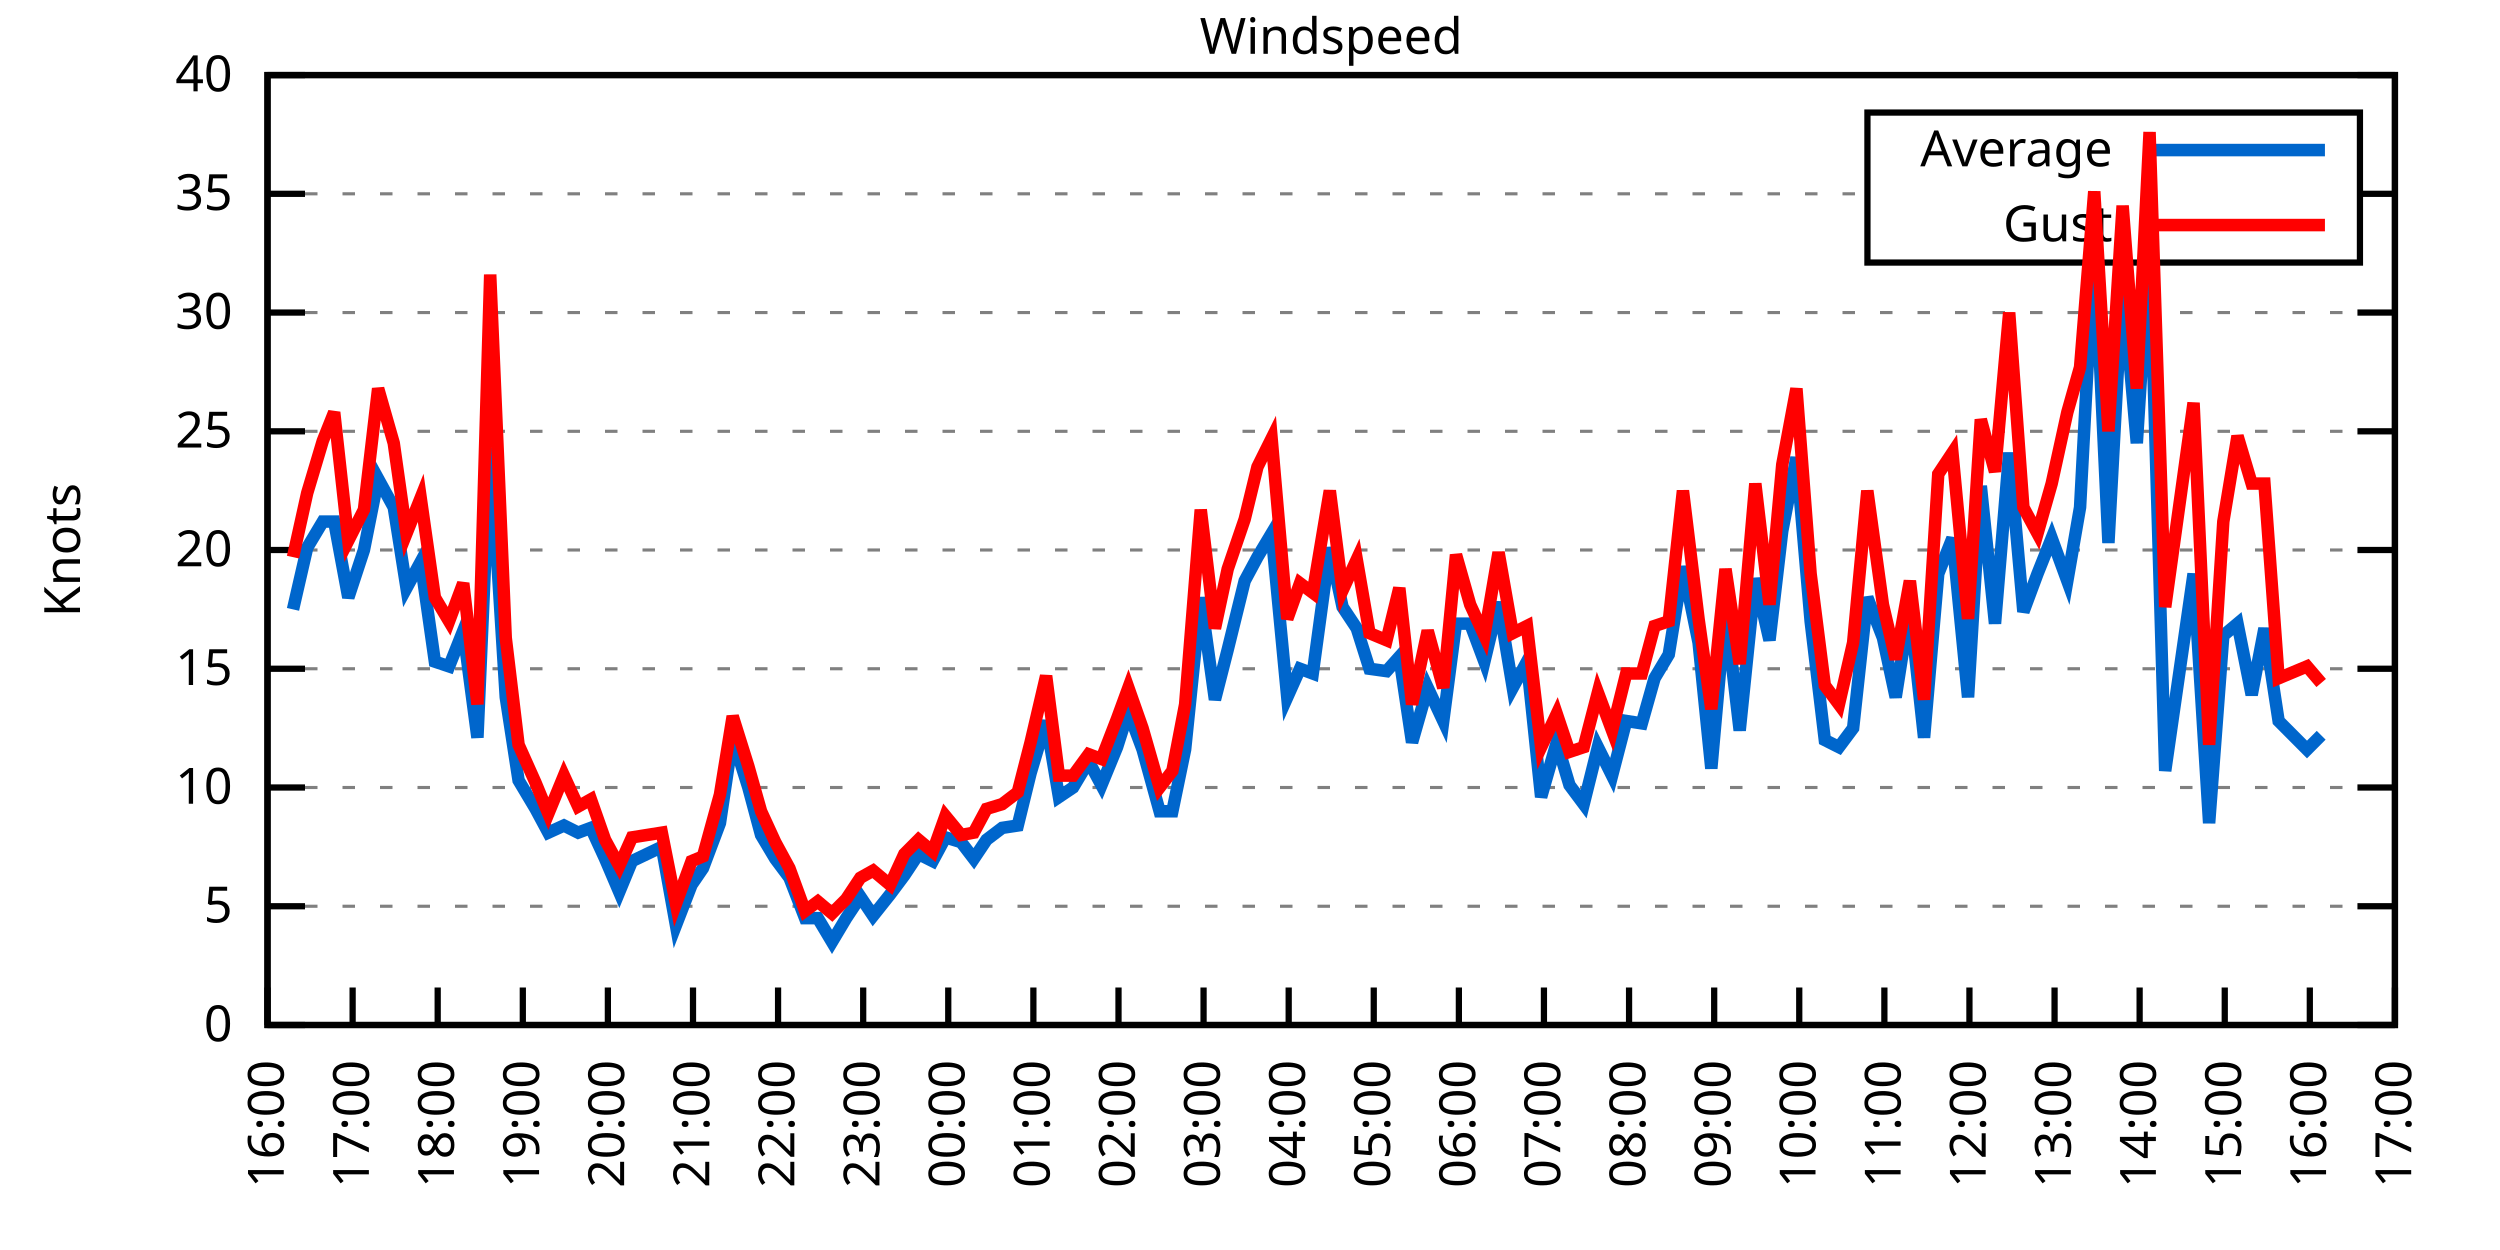
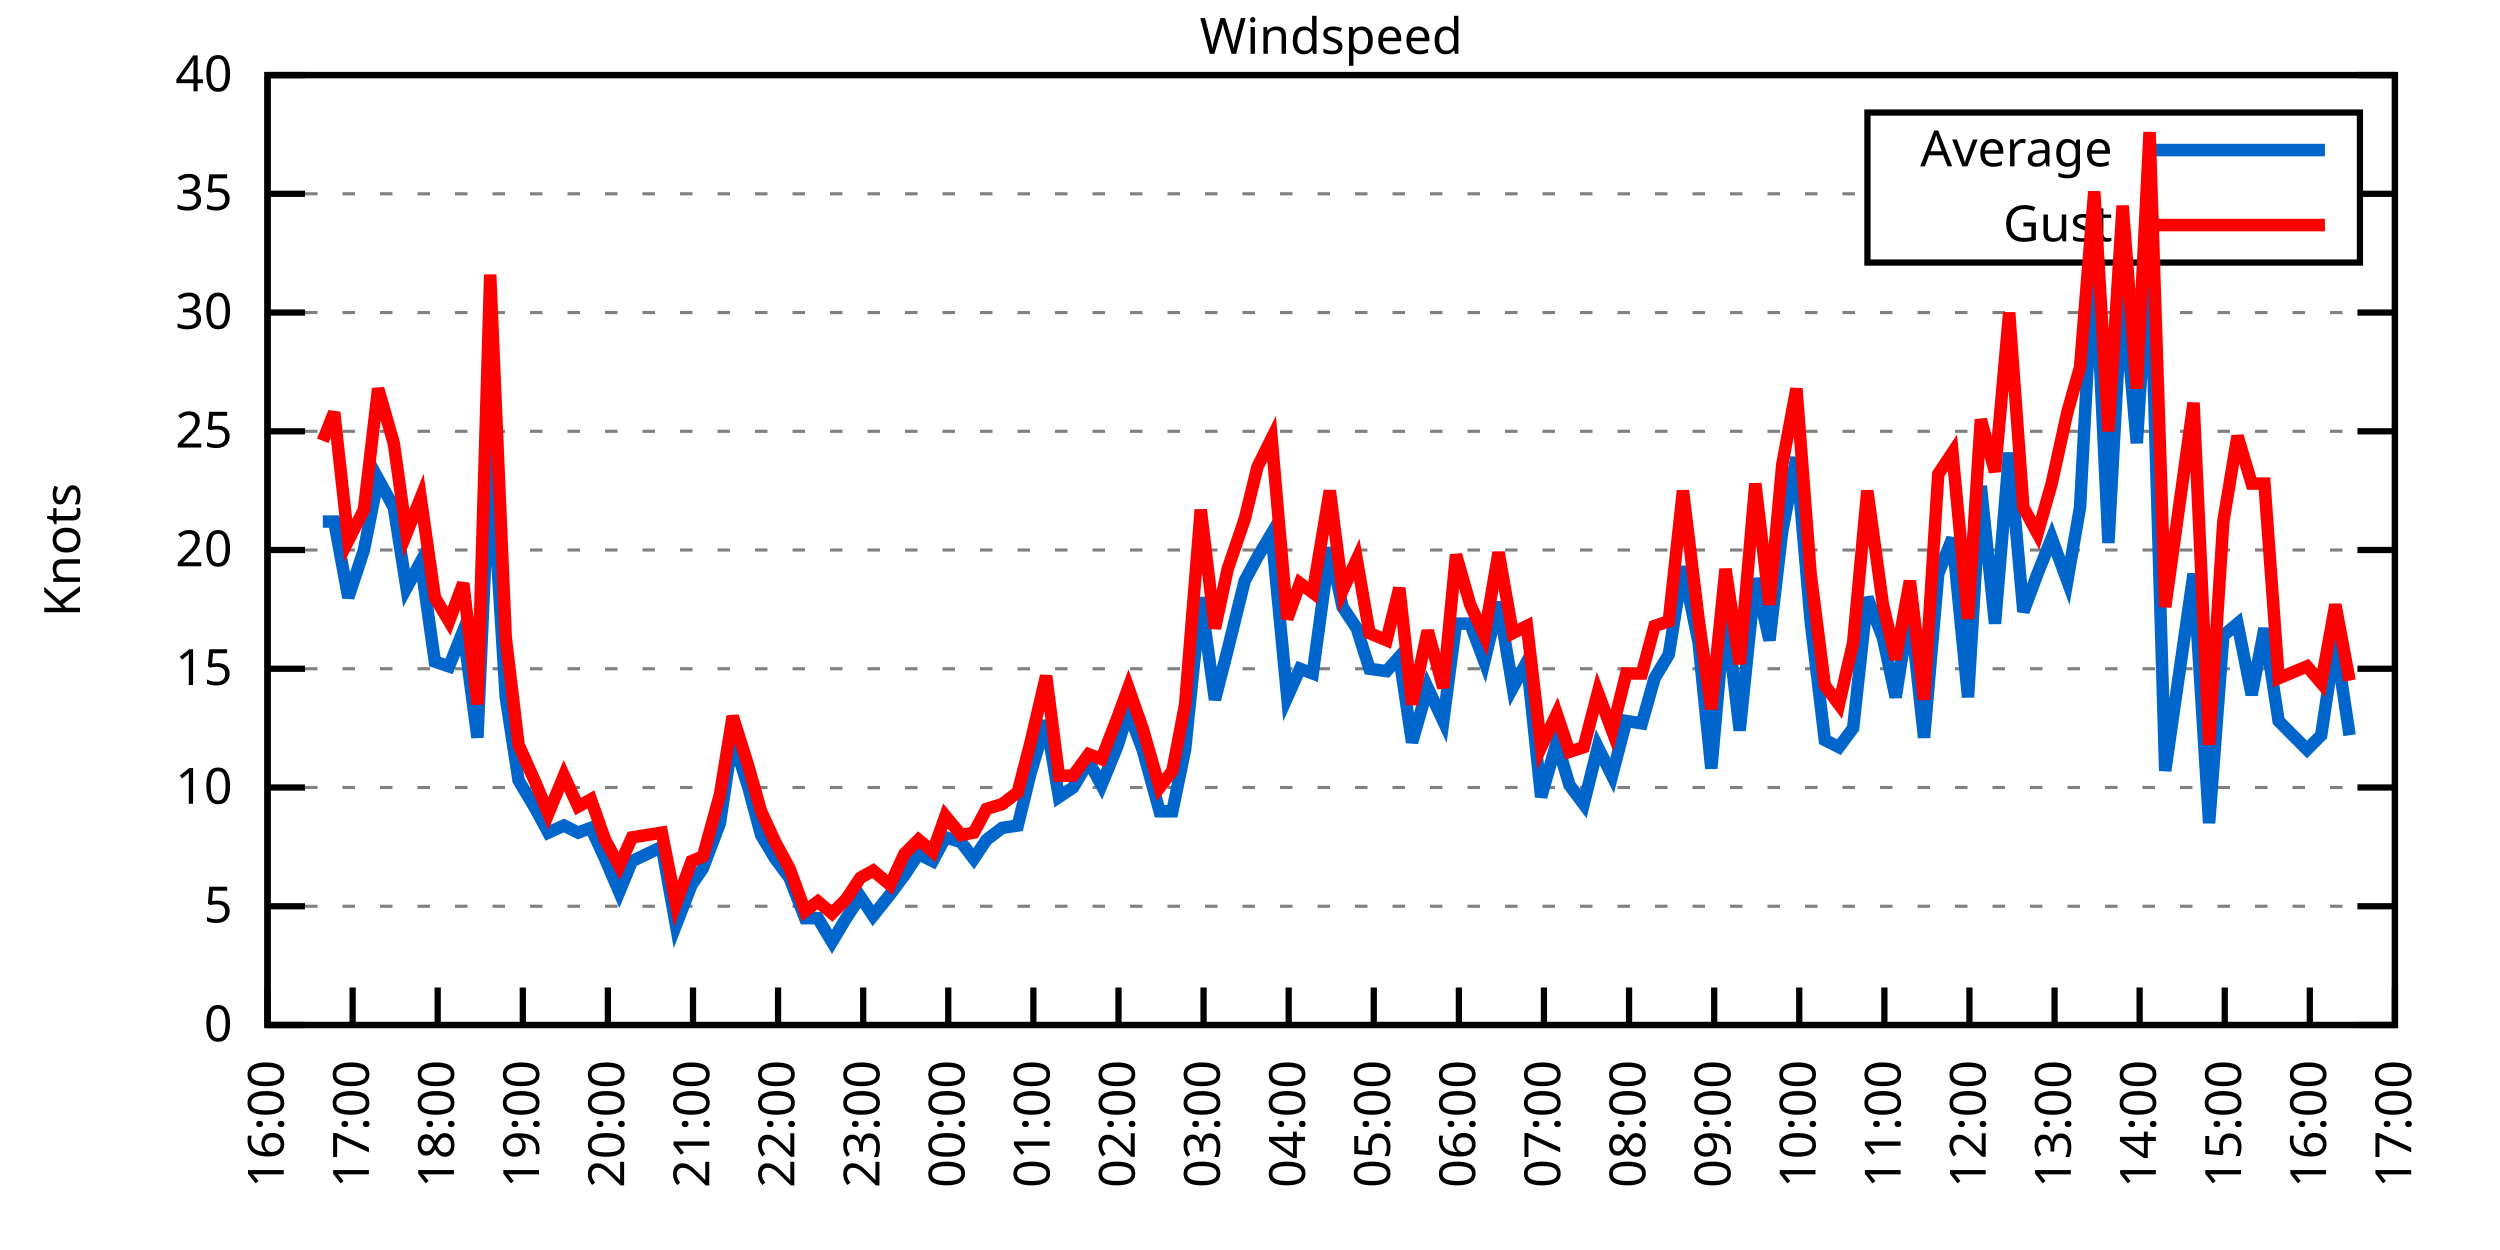
<svg xmlns="http://www.w3.org/2000/svg" xmlns:xlink="http://www.w3.org/1999/xlink" width="400" height="200" viewBox="0 0 400 200">
  <g id="gnuplot_canvas">
    <rect x="0" y="0" width="400" height="200" fill="none" />
    <defs>
      <circle id="gpDot" r="0.5" stroke-width="0.5" stroke="currentColor" />
      <path id="gpPt0" stroke-width="0.333" stroke="currentColor" d="M-1,0 h2 M0,-1 v2" />
      <path id="gpPt1" stroke-width="0.333" stroke="currentColor" d="M-1,-1 L1,1 M1,-1 L-1,1" />
      <path id="gpPt2" stroke-width="0.333" stroke="currentColor" d="M-1,0 L1,0 M0,-1 L0,1 M-1,-1 L1,1 M-1,1 L1,-1" />
      <rect id="gpPt3" stroke-width="0.333" stroke="currentColor" x="-1" y="-1" width="2" height="2" />
      <rect id="gpPt4" stroke-width="0.333" stroke="currentColor" fill="currentColor" x="-1" y="-1" width="2" height="2" />
      <circle id="gpPt5" stroke-width="0.333" stroke="currentColor" cx="0" cy="0" r="1" />
      <use xlink:href="#gpPt5" id="gpPt6" fill="currentColor" stroke="none" />
      <path id="gpPt7" stroke-width="0.333" stroke="currentColor" d="M0,-1.33 L-1.33,0.67 L1.33,0.67 z" />
      <use xlink:href="#gpPt7" id="gpPt8" fill="currentColor" stroke="none" />
      <use xlink:href="#gpPt7" id="gpPt9" stroke="currentColor" transform="rotate(180)" />
      <use xlink:href="#gpPt9" id="gpPt10" fill="currentColor" stroke="none" />
      <use xlink:href="#gpPt3" id="gpPt11" stroke="currentColor" transform="rotate(45)" />
      <use xlink:href="#gpPt11" id="gpPt12" fill="currentColor" stroke="none" />
      <path id="gpPt13" stroke-width="0.333" stroke="currentColor" d="M0,1.330 L1.265,0.411 L0.782,-1.067 L-0.782,-1.076 L-1.265,0.411 z" />
      <use xlink:href="#gpPt13" id="gpPt14" fill="currentColor" stroke="none" />
      <filter id="textbox" filterUnits="objectBoundingBox" x="0" y="0" height="1" width="1">
        <feFlood flood-color="white" flood-opacity="1" result="bgnd" />
        <feComposite in="SourceGraphic" in2="bgnd" operator="atop" />
      </filter>
      <filter id="greybox" filterUnits="objectBoundingBox" x="0" y="0" height="1" width="1">
        <feFlood flood-color="lightgrey" flood-opacity="1" result="grey" />
        <feComposite in="SourceGraphic" in2="grey" operator="atop" />
      </filter>
    </defs>
    <g fill="none" color="white" stroke="currentColor" stroke-width="1.00" stroke-linecap="butt" stroke-linejoin="miter">
</g>
    <g fill="none" color="black" stroke="currentColor" stroke-width="1.00" stroke-linecap="butt" stroke-linejoin="miter">
      <g stroke="none" shape-rendering="crispEdges">
        <polygon fill="rgb(255, 255, 255)" points="42.80,164.00 383.18,164.00 383.18,12.02 42.80,12.02 " />
      </g>
    </g>
    <g fill="none" color="black" stroke="currentColor" stroke-width="1.00" stroke-linecap="butt" stroke-linejoin="miter">
</g>
    <g fill="none" color="black" stroke="black" stroke-width="0.50" stroke-linecap="butt" stroke-linejoin="miter">
</g>
    <g fill="none" color="gray" stroke="currentColor" stroke-width="0.50" stroke-linecap="butt" stroke-linejoin="miter">
      <path stroke="gray" stroke-dasharray="2,4" class="gridline" d="M42.80,164.00 L383.19,164.00  " />
    </g>
    <g fill="none" color="gray" stroke="gray" stroke-width="1.00" stroke-linecap="butt" stroke-linejoin="miter">
</g>
    <g fill="none" color="black" stroke="currentColor" stroke-width="1.00" stroke-linecap="butt" stroke-linejoin="miter">
      <path stroke="black" d="M42.80,164.00 L48.80,164.00 M383.19,164.00 L377.19,164.00  " />
      <g transform="translate(37.20,166.60)" stroke="none" fill="black" font-family="Sans" font-size="8.00" text-anchor="end">
        <text>
          <tspan font-family="Sans"> 0</tspan>
        </text>
      </g>
    </g>
    <g fill="none" color="black" stroke="currentColor" stroke-width="1.00" stroke-linecap="butt" stroke-linejoin="miter">
</g>
    <g fill="none" color="black" stroke="black" stroke-width="0.50" stroke-linecap="butt" stroke-linejoin="miter">
</g>
    <g fill="none" color="gray" stroke="currentColor" stroke-width="0.50" stroke-linecap="butt" stroke-linejoin="miter">
      <path stroke="gray" stroke-dasharray="2,4" class="gridline" d="M42.80,145.00 L383.19,145.00  " />
    </g>
    <g fill="none" color="gray" stroke="gray" stroke-width="1.00" stroke-linecap="butt" stroke-linejoin="miter">
</g>
    <g fill="none" color="black" stroke="currentColor" stroke-width="1.00" stroke-linecap="butt" stroke-linejoin="miter">
      <path stroke="black" d="M42.80,145.00 L48.80,145.00 M383.19,145.00 L377.19,145.00  " />
      <g transform="translate(37.20,147.60)" stroke="none" fill="black" font-family="Sans" font-size="8.00" text-anchor="end">
        <text>
          <tspan font-family="Sans"> 5</tspan>
        </text>
      </g>
    </g>
    <g fill="none" color="black" stroke="currentColor" stroke-width="1.00" stroke-linecap="butt" stroke-linejoin="miter">
</g>
    <g fill="none" color="black" stroke="black" stroke-width="0.50" stroke-linecap="butt" stroke-linejoin="miter">
</g>
    <g fill="none" color="gray" stroke="currentColor" stroke-width="0.50" stroke-linecap="butt" stroke-linejoin="miter">
      <path stroke="gray" stroke-dasharray="2,4" class="gridline" d="M42.80,126.00 L383.19,126.00  " />
    </g>
    <g fill="none" color="gray" stroke="gray" stroke-width="1.00" stroke-linecap="butt" stroke-linejoin="miter">
</g>
    <g fill="none" color="black" stroke="currentColor" stroke-width="1.00" stroke-linecap="butt" stroke-linejoin="miter">
      <path stroke="black" d="M42.80,126.00 L48.80,126.00 M383.19,126.00 L377.19,126.00  " />
      <g transform="translate(37.20,128.60)" stroke="none" fill="black" font-family="Sans" font-size="8.00" text-anchor="end">
        <text>
          <tspan font-family="Sans"> 10</tspan>
        </text>
      </g>
    </g>
    <g fill="none" color="black" stroke="currentColor" stroke-width="1.00" stroke-linecap="butt" stroke-linejoin="miter">
</g>
    <g fill="none" color="black" stroke="black" stroke-width="0.50" stroke-linecap="butt" stroke-linejoin="miter">
</g>
    <g fill="none" color="gray" stroke="currentColor" stroke-width="0.50" stroke-linecap="butt" stroke-linejoin="miter">
      <path stroke="gray" stroke-dasharray="2,4" class="gridline" d="M42.80,107.00 L383.19,107.00  " />
    </g>
    <g fill="none" color="gray" stroke="gray" stroke-width="1.00" stroke-linecap="butt" stroke-linejoin="miter">
</g>
    <g fill="none" color="black" stroke="currentColor" stroke-width="1.00" stroke-linecap="butt" stroke-linejoin="miter">
      <path stroke="black" d="M42.80,107.00 L48.80,107.00 M383.19,107.00 L377.19,107.00  " />
      <g transform="translate(37.20,109.60)" stroke="none" fill="black" font-family="Sans" font-size="8.00" text-anchor="end">
        <text>
          <tspan font-family="Sans"> 15</tspan>
        </text>
      </g>
    </g>
    <g fill="none" color="black" stroke="currentColor" stroke-width="1.00" stroke-linecap="butt" stroke-linejoin="miter">
</g>
    <g fill="none" color="black" stroke="black" stroke-width="0.50" stroke-linecap="butt" stroke-linejoin="miter">
</g>
    <g fill="none" color="gray" stroke="currentColor" stroke-width="0.50" stroke-linecap="butt" stroke-linejoin="miter">
      <path stroke="gray" stroke-dasharray="2,4" class="gridline" d="M42.80,88.00 L383.19,88.00  " />
    </g>
    <g fill="none" color="gray" stroke="gray" stroke-width="1.00" stroke-linecap="butt" stroke-linejoin="miter">
</g>
    <g fill="none" color="black" stroke="currentColor" stroke-width="1.00" stroke-linecap="butt" stroke-linejoin="miter">
      <path stroke="black" d="M42.80,88.00 L48.80,88.00 M383.19,88.00 L377.19,88.00  " />
      <g transform="translate(37.20,90.60)" stroke="none" fill="black" font-family="Sans" font-size="8.00" text-anchor="end">
        <text>
          <tspan font-family="Sans"> 20</tspan>
        </text>
      </g>
    </g>
    <g fill="none" color="black" stroke="currentColor" stroke-width="1.00" stroke-linecap="butt" stroke-linejoin="miter">
</g>
    <g fill="none" color="black" stroke="black" stroke-width="0.50" stroke-linecap="butt" stroke-linejoin="miter">
</g>
    <g fill="none" color="gray" stroke="currentColor" stroke-width="0.50" stroke-linecap="butt" stroke-linejoin="miter">
      <path stroke="gray" stroke-dasharray="2,4" class="gridline" d="M42.80,69.01 L383.19,69.01  " />
    </g>
    <g fill="none" color="gray" stroke="gray" stroke-width="1.00" stroke-linecap="butt" stroke-linejoin="miter">
</g>
    <g fill="none" color="black" stroke="currentColor" stroke-width="1.00" stroke-linecap="butt" stroke-linejoin="miter">
      <path stroke="black" d="M42.80,69.01 L48.80,69.01 M383.19,69.01 L377.19,69.01  " />
      <g transform="translate(37.20,71.61)" stroke="none" fill="black" font-family="Sans" font-size="8.00" text-anchor="end">
        <text>
          <tspan font-family="Sans"> 25</tspan>
        </text>
      </g>
    </g>
    <g fill="none" color="black" stroke="currentColor" stroke-width="1.00" stroke-linecap="butt" stroke-linejoin="miter">
</g>
    <g fill="none" color="black" stroke="black" stroke-width="0.50" stroke-linecap="butt" stroke-linejoin="miter">
</g>
    <g fill="none" color="gray" stroke="currentColor" stroke-width="0.50" stroke-linecap="butt" stroke-linejoin="miter">
      <path stroke="gray" stroke-dasharray="2,4" class="gridline" d="M42.80,50.01 L383.19,50.01  " />
    </g>
    <g fill="none" color="gray" stroke="gray" stroke-width="1.00" stroke-linecap="butt" stroke-linejoin="miter">
</g>
    <g fill="none" color="black" stroke="currentColor" stroke-width="1.00" stroke-linecap="butt" stroke-linejoin="miter">
      <path stroke="black" d="M42.80,50.01 L48.80,50.01 M383.19,50.01 L377.19,50.01  " />
      <g transform="translate(37.20,52.61)" stroke="none" fill="black" font-family="Sans" font-size="8.00" text-anchor="end">
        <text>
          <tspan font-family="Sans"> 30</tspan>
        </text>
      </g>
    </g>
    <g fill="none" color="black" stroke="currentColor" stroke-width="1.00" stroke-linecap="butt" stroke-linejoin="miter">
</g>
    <g fill="none" color="black" stroke="black" stroke-width="0.50" stroke-linecap="butt" stroke-linejoin="miter">
</g>
    <g fill="none" color="gray" stroke="currentColor" stroke-width="0.50" stroke-linecap="butt" stroke-linejoin="miter">
      <path stroke="gray" stroke-dasharray="2,4" class="gridline" d="M42.80,31.01 L298.79,31.01 M377.59,31.01 L383.19,31.01  " />
    </g>
    <g fill="none" color="gray" stroke="gray" stroke-width="1.00" stroke-linecap="butt" stroke-linejoin="miter">
</g>
    <g fill="none" color="black" stroke="currentColor" stroke-width="1.00" stroke-linecap="butt" stroke-linejoin="miter">
      <path stroke="black" d="M42.80,31.01 L48.80,31.01 M383.19,31.01 L377.19,31.01  " />
      <g transform="translate(37.20,33.61)" stroke="none" fill="black" font-family="Sans" font-size="8.00" text-anchor="end">
        <text>
          <tspan font-family="Sans"> 35</tspan>
        </text>
      </g>
    </g>
    <g fill="none" color="black" stroke="currentColor" stroke-width="1.00" stroke-linecap="butt" stroke-linejoin="miter">
</g>
    <g fill="none" color="black" stroke="black" stroke-width="0.50" stroke-linecap="butt" stroke-linejoin="miter">
</g>
    <g fill="none" color="gray" stroke="currentColor" stroke-width="0.50" stroke-linecap="butt" stroke-linejoin="miter">
      <path stroke="gray" stroke-dasharray="2,4" class="gridline" d="M42.80,12.01 L383.19,12.01  " />
    </g>
    <g fill="none" color="gray" stroke="gray" stroke-width="1.00" stroke-linecap="butt" stroke-linejoin="miter">
</g>
    <g fill="none" color="black" stroke="currentColor" stroke-width="1.00" stroke-linecap="butt" stroke-linejoin="miter">
      <path stroke="black" d="M42.80,12.01 L48.80,12.01 M383.19,12.01 L377.19,12.01  " />
      <g transform="translate(37.20,14.61)" stroke="none" fill="black" font-family="Sans" font-size="8.00" text-anchor="end">
        <text>
          <tspan font-family="Sans"> 40</tspan>
        </text>
      </g>
    </g>
    <g fill="none" color="black" stroke="currentColor" stroke-width="1.00" stroke-linecap="butt" stroke-linejoin="miter">
      <path stroke="black" d="M42.80,164.00 L42.80,158.00  " />
      <g transform="translate(45.40,169.60) rotate(270.00)" stroke="none" fill="black" font-family="Sans" font-size="8.00" text-anchor="end">
        <text>
          <tspan font-family="Sans">16:00</tspan>
        </text>
      </g>
    </g>
    <g fill="none" color="black" stroke="currentColor" stroke-width="1.00" stroke-linecap="butt" stroke-linejoin="miter">
      <path stroke="black" d="M56.42,164.00 L56.42,158.00  " />
      <g transform="translate(59.02,169.60) rotate(270.00)" stroke="none" fill="black" font-family="Sans" font-size="8.00" text-anchor="end">
        <text>
          <tspan font-family="Sans">17:00</tspan>
        </text>
      </g>
    </g>
    <g fill="none" color="black" stroke="currentColor" stroke-width="1.00" stroke-linecap="butt" stroke-linejoin="miter">
      <path stroke="black" d="M70.03,164.00 L70.03,158.00  " />
      <g transform="translate(72.63,169.60) rotate(270.00)" stroke="none" fill="black" font-family="Sans" font-size="8.00" text-anchor="end">
        <text>
          <tspan font-family="Sans">18:00</tspan>
        </text>
      </g>
    </g>
    <g fill="none" color="black" stroke="currentColor" stroke-width="1.00" stroke-linecap="butt" stroke-linejoin="miter">
      <path stroke="black" d="M83.65,164.00 L83.65,158.00  " />
      <g transform="translate(86.25,169.60) rotate(270.00)" stroke="none" fill="black" font-family="Sans" font-size="8.00" text-anchor="end">
        <text>
          <tspan font-family="Sans">19:00</tspan>
        </text>
      </g>
    </g>
    <g fill="none" color="black" stroke="currentColor" stroke-width="1.00" stroke-linecap="butt" stroke-linejoin="miter">
      <path stroke="black" d="M97.26,164.00 L97.26,158.00  " />
      <g transform="translate(99.86,169.60) rotate(270.00)" stroke="none" fill="black" font-family="Sans" font-size="8.00" text-anchor="end">
        <text>
          <tspan font-family="Sans">20:00</tspan>
        </text>
      </g>
    </g>
    <g fill="none" color="black" stroke="currentColor" stroke-width="1.00" stroke-linecap="butt" stroke-linejoin="miter">
      <path stroke="black" d="M110.88,164.00 L110.88,158.00  " />
      <g transform="translate(113.48,169.60) rotate(270.00)" stroke="none" fill="black" font-family="Sans" font-size="8.00" text-anchor="end">
        <text>
          <tspan font-family="Sans">21:00</tspan>
        </text>
      </g>
    </g>
    <g fill="none" color="black" stroke="currentColor" stroke-width="1.00" stroke-linecap="butt" stroke-linejoin="miter">
      <path stroke="black" d="M124.49,164.00 L124.49,158.00  " />
      <g transform="translate(127.09,169.60) rotate(270.00)" stroke="none" fill="black" font-family="Sans" font-size="8.00" text-anchor="end">
        <text>
          <tspan font-family="Sans">22:00</tspan>
        </text>
      </g>
    </g>
    <g fill="none" color="black" stroke="currentColor" stroke-width="1.00" stroke-linecap="butt" stroke-linejoin="miter">
      <path stroke="black" d="M138.11,164.00 L138.11,158.00  " />
      <g transform="translate(140.71,169.60) rotate(270.00)" stroke="none" fill="black" font-family="Sans" font-size="8.00" text-anchor="end">
        <text>
          <tspan font-family="Sans">23:00</tspan>
        </text>
      </g>
    </g>
    <g fill="none" color="black" stroke="currentColor" stroke-width="1.00" stroke-linecap="butt" stroke-linejoin="miter">
      <path stroke="black" d="M151.72,164.00 L151.72,158.00  " />
      <g transform="translate(154.32,169.60) rotate(270.00)" stroke="none" fill="black" font-family="Sans" font-size="8.00" text-anchor="end">
        <text>
          <tspan font-family="Sans">00:00</tspan>
        </text>
      </g>
    </g>
    <g fill="none" color="black" stroke="currentColor" stroke-width="1.00" stroke-linecap="butt" stroke-linejoin="miter">
      <path stroke="black" d="M165.34,164.00 L165.34,158.00  " />
      <g transform="translate(167.94,169.60) rotate(270.00)" stroke="none" fill="black" font-family="Sans" font-size="8.00" text-anchor="end">
        <text>
          <tspan font-family="Sans">01:00</tspan>
        </text>
      </g>
    </g>
    <g fill="none" color="black" stroke="currentColor" stroke-width="1.00" stroke-linecap="butt" stroke-linejoin="miter">
      <path stroke="black" d="M178.96,164.00 L178.96,158.00  " />
      <g transform="translate(181.56,169.60) rotate(270.00)" stroke="none" fill="black" font-family="Sans" font-size="8.00" text-anchor="end">
        <text>
          <tspan font-family="Sans">02:00</tspan>
        </text>
      </g>
    </g>
    <g fill="none" color="black" stroke="currentColor" stroke-width="1.00" stroke-linecap="butt" stroke-linejoin="miter">
      <path stroke="black" d="M192.57,164.00 L192.57,158.00  " />
      <g transform="translate(195.17,169.60) rotate(270.00)" stroke="none" fill="black" font-family="Sans" font-size="8.00" text-anchor="end">
        <text>
          <tspan font-family="Sans">03:00</tspan>
        </text>
      </g>
    </g>
    <g fill="none" color="black" stroke="currentColor" stroke-width="1.00" stroke-linecap="butt" stroke-linejoin="miter">
      <path stroke="black" d="M206.19,164.00 L206.19,158.00  " />
      <g transform="translate(208.79,169.60) rotate(270.00)" stroke="none" fill="black" font-family="Sans" font-size="8.00" text-anchor="end">
        <text>
          <tspan font-family="Sans">04:00</tspan>
        </text>
      </g>
    </g>
    <g fill="none" color="black" stroke="currentColor" stroke-width="1.00" stroke-linecap="butt" stroke-linejoin="miter">
      <path stroke="black" d="M219.80,164.00 L219.80,158.00  " />
      <g transform="translate(222.40,169.60) rotate(270.00)" stroke="none" fill="black" font-family="Sans" font-size="8.00" text-anchor="end">
        <text>
          <tspan font-family="Sans">05:00</tspan>
        </text>
      </g>
    </g>
    <g fill="none" color="black" stroke="currentColor" stroke-width="1.00" stroke-linecap="butt" stroke-linejoin="miter">
      <path stroke="black" d="M233.42,164.00 L233.42,158.00  " />
      <g transform="translate(236.02,169.60) rotate(270.00)" stroke="none" fill="black" font-family="Sans" font-size="8.00" text-anchor="end">
        <text>
          <tspan font-family="Sans">06:00</tspan>
        </text>
      </g>
    </g>
    <g fill="none" color="black" stroke="currentColor" stroke-width="1.00" stroke-linecap="butt" stroke-linejoin="miter">
      <path stroke="black" d="M247.03,164.00 L247.03,158.00  " />
      <g transform="translate(249.63,169.60) rotate(270.00)" stroke="none" fill="black" font-family="Sans" font-size="8.00" text-anchor="end">
        <text>
          <tspan font-family="Sans">07:00</tspan>
        </text>
      </g>
    </g>
    <g fill="none" color="black" stroke="currentColor" stroke-width="1.00" stroke-linecap="butt" stroke-linejoin="miter">
      <path stroke="black" d="M260.65,164.00 L260.65,158.00  " />
      <g transform="translate(263.25,169.60) rotate(270.00)" stroke="none" fill="black" font-family="Sans" font-size="8.00" text-anchor="end">
        <text>
          <tspan font-family="Sans">08:00</tspan>
        </text>
      </g>
    </g>
    <g fill="none" color="black" stroke="currentColor" stroke-width="1.00" stroke-linecap="butt" stroke-linejoin="miter">
      <path stroke="black" d="M274.27,164.00 L274.27,158.00  " />
      <g transform="translate(276.87,169.60) rotate(270.00)" stroke="none" fill="black" font-family="Sans" font-size="8.00" text-anchor="end">
        <text>
          <tspan font-family="Sans">09:00</tspan>
        </text>
      </g>
    </g>
    <g fill="none" color="black" stroke="currentColor" stroke-width="1.00" stroke-linecap="butt" stroke-linejoin="miter">
      <path stroke="black" d="M287.88,164.00 L287.88,158.00  " />
      <g transform="translate(290.48,169.60) rotate(270.00)" stroke="none" fill="black" font-family="Sans" font-size="8.00" text-anchor="end">
        <text>
          <tspan font-family="Sans">10:00</tspan>
        </text>
      </g>
    </g>
    <g fill="none" color="black" stroke="currentColor" stroke-width="1.00" stroke-linecap="butt" stroke-linejoin="miter">
      <path stroke="black" d="M301.50,164.00 L301.50,158.00  " />
      <g transform="translate(304.10,169.60) rotate(270.00)" stroke="none" fill="black" font-family="Sans" font-size="8.00" text-anchor="end">
        <text>
          <tspan font-family="Sans">11:00</tspan>
        </text>
      </g>
    </g>
    <g fill="none" color="black" stroke="currentColor" stroke-width="1.00" stroke-linecap="butt" stroke-linejoin="miter">
      <path stroke="black" d="M315.11,164.00 L315.11,158.00  " />
      <g transform="translate(317.71,169.60) rotate(270.00)" stroke="none" fill="black" font-family="Sans" font-size="8.00" text-anchor="end">
        <text>
          <tspan font-family="Sans">12:00</tspan>
        </text>
      </g>
    </g>
    <g fill="none" color="black" stroke="currentColor" stroke-width="1.00" stroke-linecap="butt" stroke-linejoin="miter">
      <path stroke="black" d="M328.73,164.00 L328.73,158.00  " />
      <g transform="translate(331.33,169.60) rotate(270.00)" stroke="none" fill="black" font-family="Sans" font-size="8.00" text-anchor="end">
        <text>
          <tspan font-family="Sans">13:00</tspan>
        </text>
      </g>
    </g>
    <g fill="none" color="black" stroke="currentColor" stroke-width="1.00" stroke-linecap="butt" stroke-linejoin="miter">
      <path stroke="black" d="M342.34,164.00 L342.34,158.00  " />
      <g transform="translate(344.94,169.60) rotate(270.00)" stroke="none" fill="black" font-family="Sans" font-size="8.00" text-anchor="end">
        <text>
          <tspan font-family="Sans">14:00</tspan>
        </text>
      </g>
    </g>
    <g fill="none" color="black" stroke="currentColor" stroke-width="1.00" stroke-linecap="butt" stroke-linejoin="miter">
      <path stroke="black" d="M355.96,164.00 L355.96,158.00  " />
      <g transform="translate(358.56,169.60) rotate(270.00)" stroke="none" fill="black" font-family="Sans" font-size="8.00" text-anchor="end">
        <text>
          <tspan font-family="Sans">15:00</tspan>
        </text>
      </g>
    </g>
    <g fill="none" color="black" stroke="currentColor" stroke-width="1.00" stroke-linecap="butt" stroke-linejoin="miter">
      <path stroke="black" d="M369.57,164.00 L369.57,158.00  " />
      <g transform="translate(372.17,169.60) rotate(270.00)" stroke="none" fill="black" font-family="Sans" font-size="8.00" text-anchor="end">
        <text>
          <tspan font-family="Sans">16:00</tspan>
        </text>
      </g>
    </g>
    <g fill="none" color="black" stroke="currentColor" stroke-width="1.00" stroke-linecap="butt" stroke-linejoin="miter">
      <path stroke="black" d="M383.19,164.00 L383.19,158.00  " />
      <g transform="translate(385.79,169.60) rotate(270.00)" stroke="none" fill="black" font-family="Sans" font-size="8.00" text-anchor="end">
        <text>
          <tspan font-family="Sans">17:00</tspan>
        </text>
      </g>
    </g>
    <g fill="none" color="black" stroke="currentColor" stroke-width="1.00" stroke-linecap="butt" stroke-linejoin="miter">
</g>
    <g fill="none" color="black" stroke="currentColor" stroke-width="1.00" stroke-linecap="butt" stroke-linejoin="miter">
      <path stroke="black" d="M42.80,12.01 L42.80,164.00 L383.19,164.00 L383.19,12.01 L42.80,12.01 Z  " />
    </g>
    <g fill="none" color="black" stroke="currentColor" stroke-width="1.00" stroke-linecap="butt" stroke-linejoin="miter">
</g>
    <g fill="none" color="black" stroke="currentColor" stroke-width="1.00" stroke-linecap="butt" stroke-linejoin="miter">
      <path stroke="black" d="M298.79,42.01 L298.79,18.01 L377.59,18.01 L377.59,42.01 L298.79,42.01 Z  " />
    </g>
    <g id="Windspeed_plot_1">
      <g fill="none" color="white" stroke="black" stroke-width="2.00" stroke-linecap="butt" stroke-linejoin="miter">
</g>
      <g fill="none" color="black" stroke="currentColor" stroke-width="2.00" stroke-linecap="butt" stroke-linejoin="miter">
        <g transform="translate(337.99,26.61)" stroke="none" fill="black" font-family="Sans" font-size="8.00" text-anchor="end">
          <text>
            <tspan font-family="Sans">Average</tspan>
          </text>
        </g>
      </g>
      <g fill="none" color="black" stroke="currentColor" stroke-width="2.00" stroke-linecap="butt" stroke-linejoin="miter">
-         <path stroke="rgb(  0, 102, 204)" d="M343.59,24.01 L371.99,24.01 M46.88,97.50 L49.15,87.63 L51.65,83.45 L53.47,83.45 L55.73,95.60 L58.23,88.00   L60.50,76.61 L63.00,81.17 L65.04,94.08 L67.31,89.90 L69.58,105.86 L71.85,106.62 L74.12,100.92 L76.39,118.02   L78.43,71.67 L80.92,111.56 L82.97,124.86 L85.69,129.42 L87.73,133.22 L90.23,132.08 L92.50,133.22 L94.54,132.46   L96.81,137.40 L99.08,142.72 L101.12,137.78 L105.89,135.50 L108.15,148.04 L110.65,141.58 L112.47,138.92 L115.19,131.70   L117.23,118.02 L119.73,126.00 L121.77,133.60 L124.04,137.40 L126.31,140.44 L128.81,146.90 L130.85,146.90 L133.12,150.70   L135.39,146.90 L137.66,143.48 L139.70,146.52 L142.42,143.10 L144.69,140.06 L146.96,136.64 L149.23,137.78 L151.27,133.98   L153.77,134.74 L155.81,137.40 L157.85,134.36 L160.35,132.46 L162.84,132.08 L164.89,123.72 L167.38,115.36 L169.43,127.52   L171.69,126.00 L174.19,121.82 L176.23,125.62 L178.73,119.54 L180.54,113.84 L182.81,119.92 L185.54,129.80 L187.58,129.80   L189.62,119.92 L192.12,95.60 L194.39,111.94 L196.43,103.96 L199.15,92.94 L201.19,89.14 L203.46,85.35 L205.96,111.56   L208.00,107.00 L210.04,107.76 L212.77,87.63 L214.81,97.12 L217.08,100.54 L219.12,107.00 L221.85,107.38 L223.89,105.10   L225.93,118.78 L228.43,110.04 L230.92,115.36 L232.96,99.78 L235.23,99.78 L237.50,105.86 L239.77,96.36 L242.04,110.04   L244.31,105.86 L246.58,127.52 L249.08,118.78 L251.12,125.62 L253.39,128.66 L255.66,119.54 L257.93,124.10 L260.20,115.36   L262.69,115.74 L264.73,108.52 L267.00,104.72 L269.27,90.66 L271.77,102.82 L273.81,122.96 L276.08,97.50 L278.35,116.88   L280.85,92.56 L283.12,102.44 L285.16,84.97 L287.43,73.19 L289.70,99.40 L291.97,118.40 L294.23,119.54 L296.50,116.50   L298.77,95.60 L301.27,102.06 L303.31,111.56 L305.58,97.12 L307.85,118.02 L310.12,91.80 L312.39,86.11 L314.89,111.56   L316.93,77.75 L319.20,99.78 L321.47,72.43 L323.74,97.88 L326.00,91.80 L328.27,86.11 L330.77,92.94 L332.81,81.17   L335.08,38.61 L337.35,86.87 L339.62,45.07 L341.89,70.91 L343.93,38.61 L346.43,123.34 L350.97,91.80 L353.46,131.70   L355.73,101.68 L358.00,99.78 L360.27,111.18 L362.31,100.54 L364.58,115.36 L369.12,119.92 L371.39,117.64  " />
+         <path stroke="rgb(  0, 102, 204)" d="M343.59,24.01 L371.99,24.01 M51.65,83.45 L53.47,83.45 L55.73,95.60 L58.23,88.00 L60.50,76.61 L63.00,81.17   L65.04,94.08 L67.31,89.90 L69.58,105.86 L71.85,106.62 L74.12,100.92 L76.39,118.02 L78.43,71.67 L80.92,111.56   L82.97,124.86 L85.69,129.42 L87.73,133.22 L90.23,132.08 L92.50,133.22 L94.54,132.46 L96.81,137.40 L99.08,142.72   L101.12,137.78 L105.89,135.50 L108.15,148.04 L110.65,141.58 L112.47,138.92 L115.19,131.70 L117.23,118.02 L119.73,126.00   L121.77,133.60 L124.04,137.40 L126.31,140.44 L128.81,146.90 L130.85,146.90 L133.12,150.70 L135.39,146.90 L137.66,143.48   L139.70,146.52 L142.42,143.10 L144.69,140.06 L146.96,136.64 L149.23,137.78 L151.27,133.98 L153.77,134.74 L155.81,137.40   L157.85,134.36 L160.35,132.46 L162.84,132.08 L164.89,123.72 L167.38,115.36 L169.43,127.52 L171.69,126.00 L174.19,121.82   L176.23,125.62 L178.73,119.54 L180.54,113.84 L182.81,119.92 L185.54,129.80 L187.58,129.80 L189.62,119.92 L192.12,95.60   L194.39,111.94 L196.43,103.96 L199.15,92.94 L201.19,89.14 L203.46,85.35 L205.96,111.56 L208.00,107.00 L210.04,107.76   L212.77,87.63 L214.81,97.12 L217.08,100.54 L219.12,107.00 L221.85,107.38 L223.89,105.10 L225.93,118.78 L228.43,110.04   L230.92,115.36 L232.96,99.78 L235.23,99.78 L237.50,105.86 L239.77,96.36 L242.04,110.04 L244.31,105.86 L246.58,127.52   L249.08,118.78 L251.12,125.62 L253.39,128.66 L255.66,119.54 L257.93,124.10 L260.20,115.36 L262.69,115.74 L264.73,108.52   L267.00,104.72 L269.27,90.66 L271.77,102.82 L273.81,122.96 L276.08,97.50 L278.35,116.88 L280.85,92.56 L283.12,102.44   L285.16,84.97 L287.43,73.19 L289.70,99.40 L291.97,118.40 L294.23,119.54 L296.50,116.50 L298.77,95.60 L301.27,102.06   L303.31,111.56 L305.58,97.12 L307.85,118.02 L310.12,91.80 L312.39,86.11 L314.89,111.56 L316.93,77.75 L319.20,99.78   L321.47,72.43 L323.74,97.88 L326.00,91.80 L328.27,86.11 L330.77,92.94 L332.81,81.17 L335.08,38.61 L337.35,86.87   L339.62,45.07 L341.89,70.91 L343.93,38.61 L346.43,123.34 L350.97,91.80 L353.46,131.70 L355.73,101.68 L358.00,99.78   L360.27,111.18 L362.31,100.54 L364.58,115.36 L369.12,119.92 L371.39,117.64 L373.66,102.44 L375.93,117.64  " />
      </g>
    </g>
    <g id="Windspeed_plot_2">
      <g fill="none" color="black" stroke="currentColor" stroke-width="2.00" stroke-linecap="butt" stroke-linejoin="miter">
        <g transform="translate(337.99,38.61)" stroke="none" fill="black" font-family="Sans" font-size="8.00" text-anchor="end">
          <text>
            <tspan font-family="Sans">Gust</tspan>
          </text>
        </g>
      </g>
      <g fill="none" color="black" stroke="currentColor" stroke-width="2.00" stroke-linecap="butt" stroke-linejoin="miter">
-         <path stroke="rgb(255,   0,   0)" d="M343.59,36.01 L371.99,36.01 M46.88,89.14 L49.15,78.89 L51.65,70.53 L53.47,65.97 L55.73,86.49 L58.23,81.55   L60.50,62.17 L63.00,70.91 L65.04,85.35 L67.31,79.65 L69.58,95.60 L71.85,99.40 L74.12,93.32 L76.39,112.70   L78.43,43.93 L80.92,102.06 L82.97,119.16 L85.69,125.24 L87.73,130.18 L90.23,124.10 L92.50,129.04 L94.54,127.90   L96.81,134.36 L99.08,138.54 L101.12,133.98 L105.89,133.22 L108.15,144.62 L110.65,137.78 L112.47,137.02 L115.19,127.14   L117.23,114.60 L119.73,122.58 L121.77,129.80 L124.04,134.74 L126.31,138.92 L128.81,145.76 L130.85,144.24 L133.12,146.14   L135.39,143.86 L137.66,140.44 L139.70,139.30 L142.42,141.58 L144.69,136.64 L146.96,134.36 L149.23,136.26 L151.27,130.56   L153.77,133.60 L155.81,133.22 L157.85,129.42 L160.35,128.66 L162.84,126.76 L164.89,118.78 L167.38,108.14 L169.43,124.10   L171.69,124.10 L174.19,120.68 L176.23,121.44 L178.73,114.98 L180.54,110.04 L182.81,116.50 L185.54,126.00 L187.58,123.34   L189.62,112.70 L192.12,81.55 L194.39,100.54 L196.43,91.04 L199.15,83.07 L201.19,74.71 L203.46,70.15 L205.96,99.02   L208.00,93.32 L210.04,94.84 L212.77,78.51 L214.81,94.46 L217.08,89.52 L219.12,101.30 L221.85,102.44 L223.89,94.08   L225.93,112.70 L228.43,100.92 L230.92,110.04 L232.96,88.76 L235.23,96.74 L237.50,101.68 L239.77,88.38 L242.04,101.30   L244.31,100.16 L246.58,119.54 L249.08,114.22 L251.12,120.30 L253.39,119.54 L255.66,110.80 L257.93,116.88 L260.20,107.76   L262.69,107.76 L264.73,100.16 L267.00,99.40 L269.27,78.51 L271.77,99.02 L273.81,113.46 L276.08,91.04 L278.35,106.24   L280.85,77.37 L283.12,96.74 L285.16,74.33 L287.43,62.17 L289.70,91.80 L291.97,109.66 L294.23,112.70 L296.50,102.82   L298.77,78.51 L301.27,96.74 L303.31,105.48 L305.58,92.94 L307.85,111.94 L310.12,75.85 L312.39,72.43 L314.89,99.02   L316.93,67.11 L319.20,75.47 L321.47,50.01 L323.74,81.17 L326.00,85.35 L328.27,77.37 L330.77,65.97 L332.81,58.75   L335.08,30.63 L337.35,69.01 L339.62,32.91 L341.89,62.17 L343.93,21.13 L346.43,97.12 L350.97,64.45 L353.46,119.16   L355.73,83.45 L358.00,69.77 L360.27,77.37 L362.31,77.37 L364.58,108.52 L369.12,106.62 L371.39,109.28  " />
+         <path stroke="rgb(255,   0,   0)" d="M343.59,36.01 L371.99,36.01 M51.65,70.53 L53.47,65.97 L55.73,86.49 L58.23,81.55 L60.50,62.17 L63.00,70.91   L65.04,85.35 L67.31,79.65 L69.58,95.60 L71.85,99.40 L74.12,93.32 L76.39,112.70 L78.43,43.93 L80.92,102.06   L82.97,119.16 L85.69,125.24 L87.73,130.18 L90.23,124.10 L92.50,129.04 L94.54,127.90 L96.81,134.36 L99.08,138.54   L101.12,133.98 L105.89,133.22 L108.15,144.62 L110.65,137.78 L112.47,137.02 L115.19,127.14 L117.23,114.60 L119.73,122.58   L121.77,129.80 L124.04,134.74 L126.31,138.92 L128.81,145.76 L130.85,144.24 L133.12,146.14 L135.39,143.86 L137.66,140.44   L139.70,139.30 L142.42,141.58 L144.69,136.64 L146.96,134.36 L149.23,136.26 L151.27,130.56 L153.77,133.60 L155.81,133.22   L157.85,129.42 L160.35,128.66 L162.84,126.76 L164.89,118.78 L167.38,108.14 L169.43,124.10 L171.69,124.10 L174.19,120.68   L176.23,121.44 L178.73,114.98 L180.54,110.04 L182.81,116.50 L185.54,126.00 L187.58,123.34 L189.62,112.70 L192.12,81.55   L194.39,100.54 L196.43,91.04 L199.15,83.07 L201.19,74.71 L203.46,70.15 L205.96,99.02 L208.00,93.32 L210.04,94.84   L212.77,78.51 L214.81,94.46 L217.08,89.52 L219.12,101.30 L221.85,102.44 L223.89,94.08 L225.93,112.70 L228.43,100.92   L230.92,110.04 L232.96,88.76 L235.23,96.74 L237.50,101.68 L239.77,88.38 L242.04,101.30 L244.31,100.16 L246.58,119.54   L249.08,114.22 L251.12,120.30 L253.39,119.54 L255.66,110.80 L257.93,116.88 L260.20,107.76 L262.69,107.76 L264.73,100.16   L267.00,99.40 L269.27,78.51 L271.77,99.02 L273.81,113.46 L276.08,91.04 L278.35,106.24 L280.85,77.37 L283.12,96.74   L285.16,74.33 L287.43,62.17 L289.70,91.80 L291.97,109.66 L294.23,112.70 L296.50,102.82 L298.77,78.51 L301.27,96.74   L303.31,105.48 L305.58,92.94 L307.85,111.94 L310.12,75.85 L312.39,72.43 L314.89,99.02 L316.93,67.11 L319.20,75.47   L321.47,50.01 L323.74,81.17 L326.00,85.35 L328.27,77.37 L330.77,65.97 L332.81,58.75 L335.08,30.63 L337.35,69.01   L339.62,32.91 L341.89,62.17 L343.93,21.13 L346.43,97.12 L350.97,64.45 L353.46,119.16 L355.73,83.45 L358.00,69.77   L360.27,77.37 L362.31,77.37 L364.58,108.52 L369.12,106.62 L371.39,109.28 L373.66,96.74 L375.93,108.90  " />
      </g>
    </g>
    <g fill="none" color="black" stroke="currentColor" stroke-width="2.00" stroke-linecap="butt" stroke-linejoin="miter">
</g>
    <g fill="none" color="black" stroke="black" stroke-width="1.00" stroke-linecap="butt" stroke-linejoin="miter">
</g>
    <g fill="none" color="black" stroke="currentColor" stroke-width="1.00" stroke-linecap="butt" stroke-linejoin="miter">
      <path stroke="black" d="M42.80,12.01 L42.80,164.00 L383.19,164.00 L383.19,12.01 L42.80,12.01 Z  " />
      <g transform="translate(12.80,88.01) rotate(270.00)" stroke="none" fill="black" font-family="Sans" font-size="8.00" text-anchor="middle">
        <text>
          <tspan font-family="Sans">Knots</tspan>
        </text>
      </g>
    </g>
    <g fill="none" color="black" stroke="currentColor" stroke-width="1.00" stroke-linecap="butt" stroke-linejoin="miter">
</g>
    <g fill="none" color="black" stroke="currentColor" stroke-width="1.00" stroke-linecap="butt" stroke-linejoin="miter">
      <g transform="translate(212.99,8.61)" stroke="none" fill="black" font-family="Sans" font-size="8.00" text-anchor="middle">
        <text>
          <tspan font-family="Sans">Windspeed</tspan>
        </text>
      </g>
    </g>
    <g fill="none" color="black" stroke="currentColor" stroke-width="1.00" stroke-linecap="butt" stroke-linejoin="miter">
</g>
  </g>
</svg>
